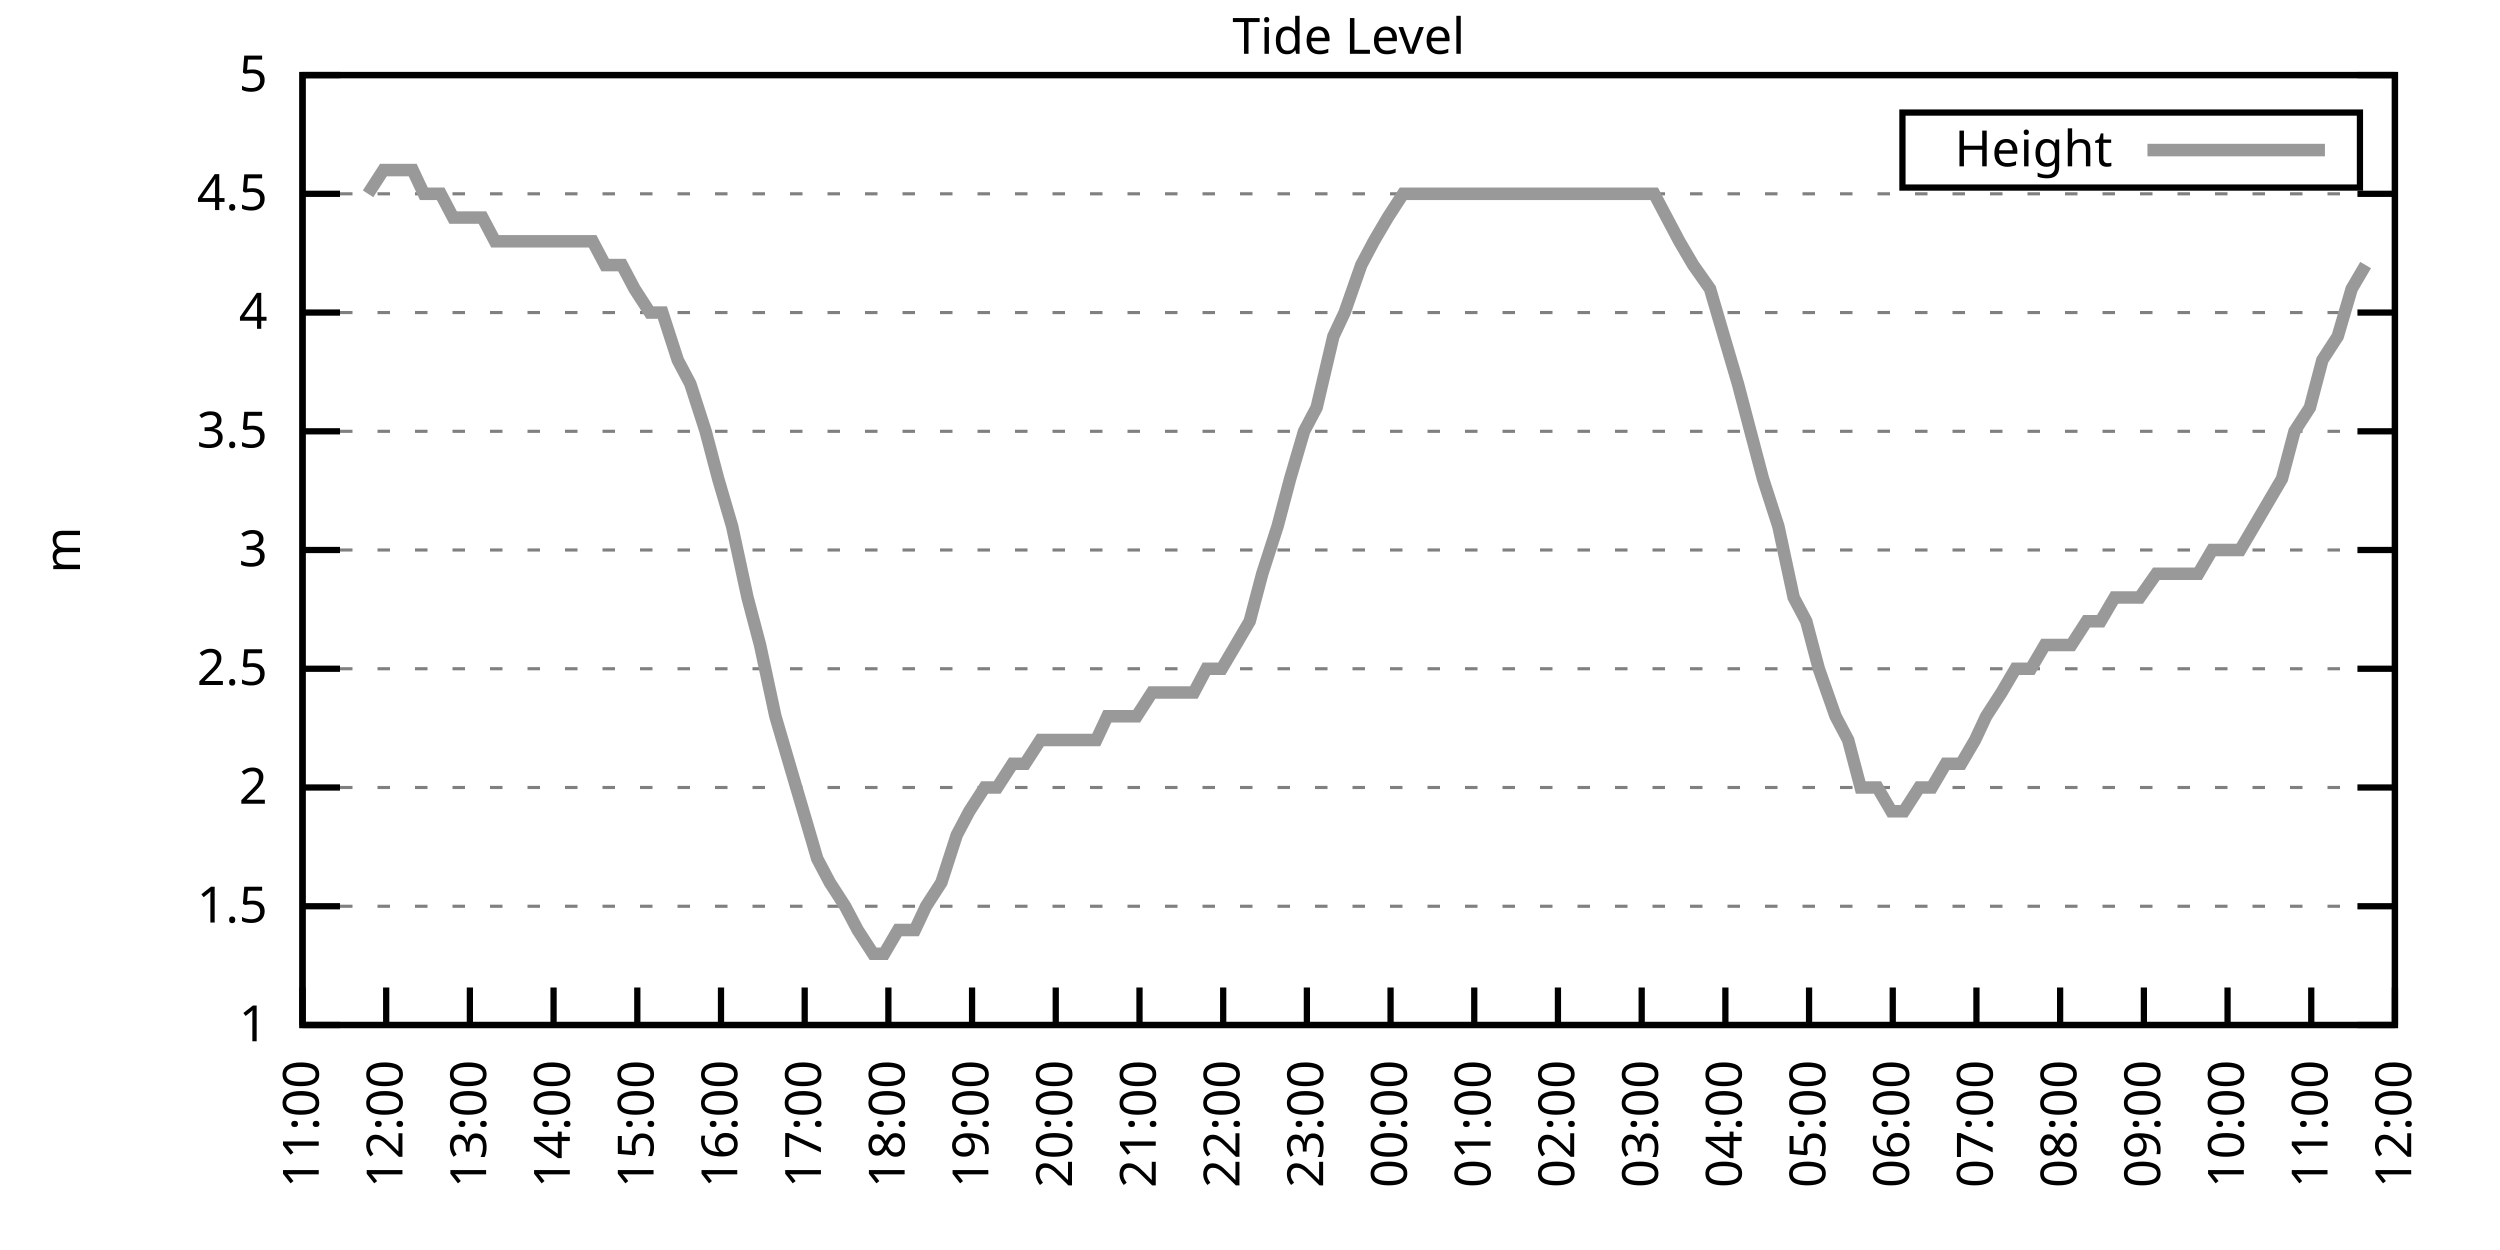
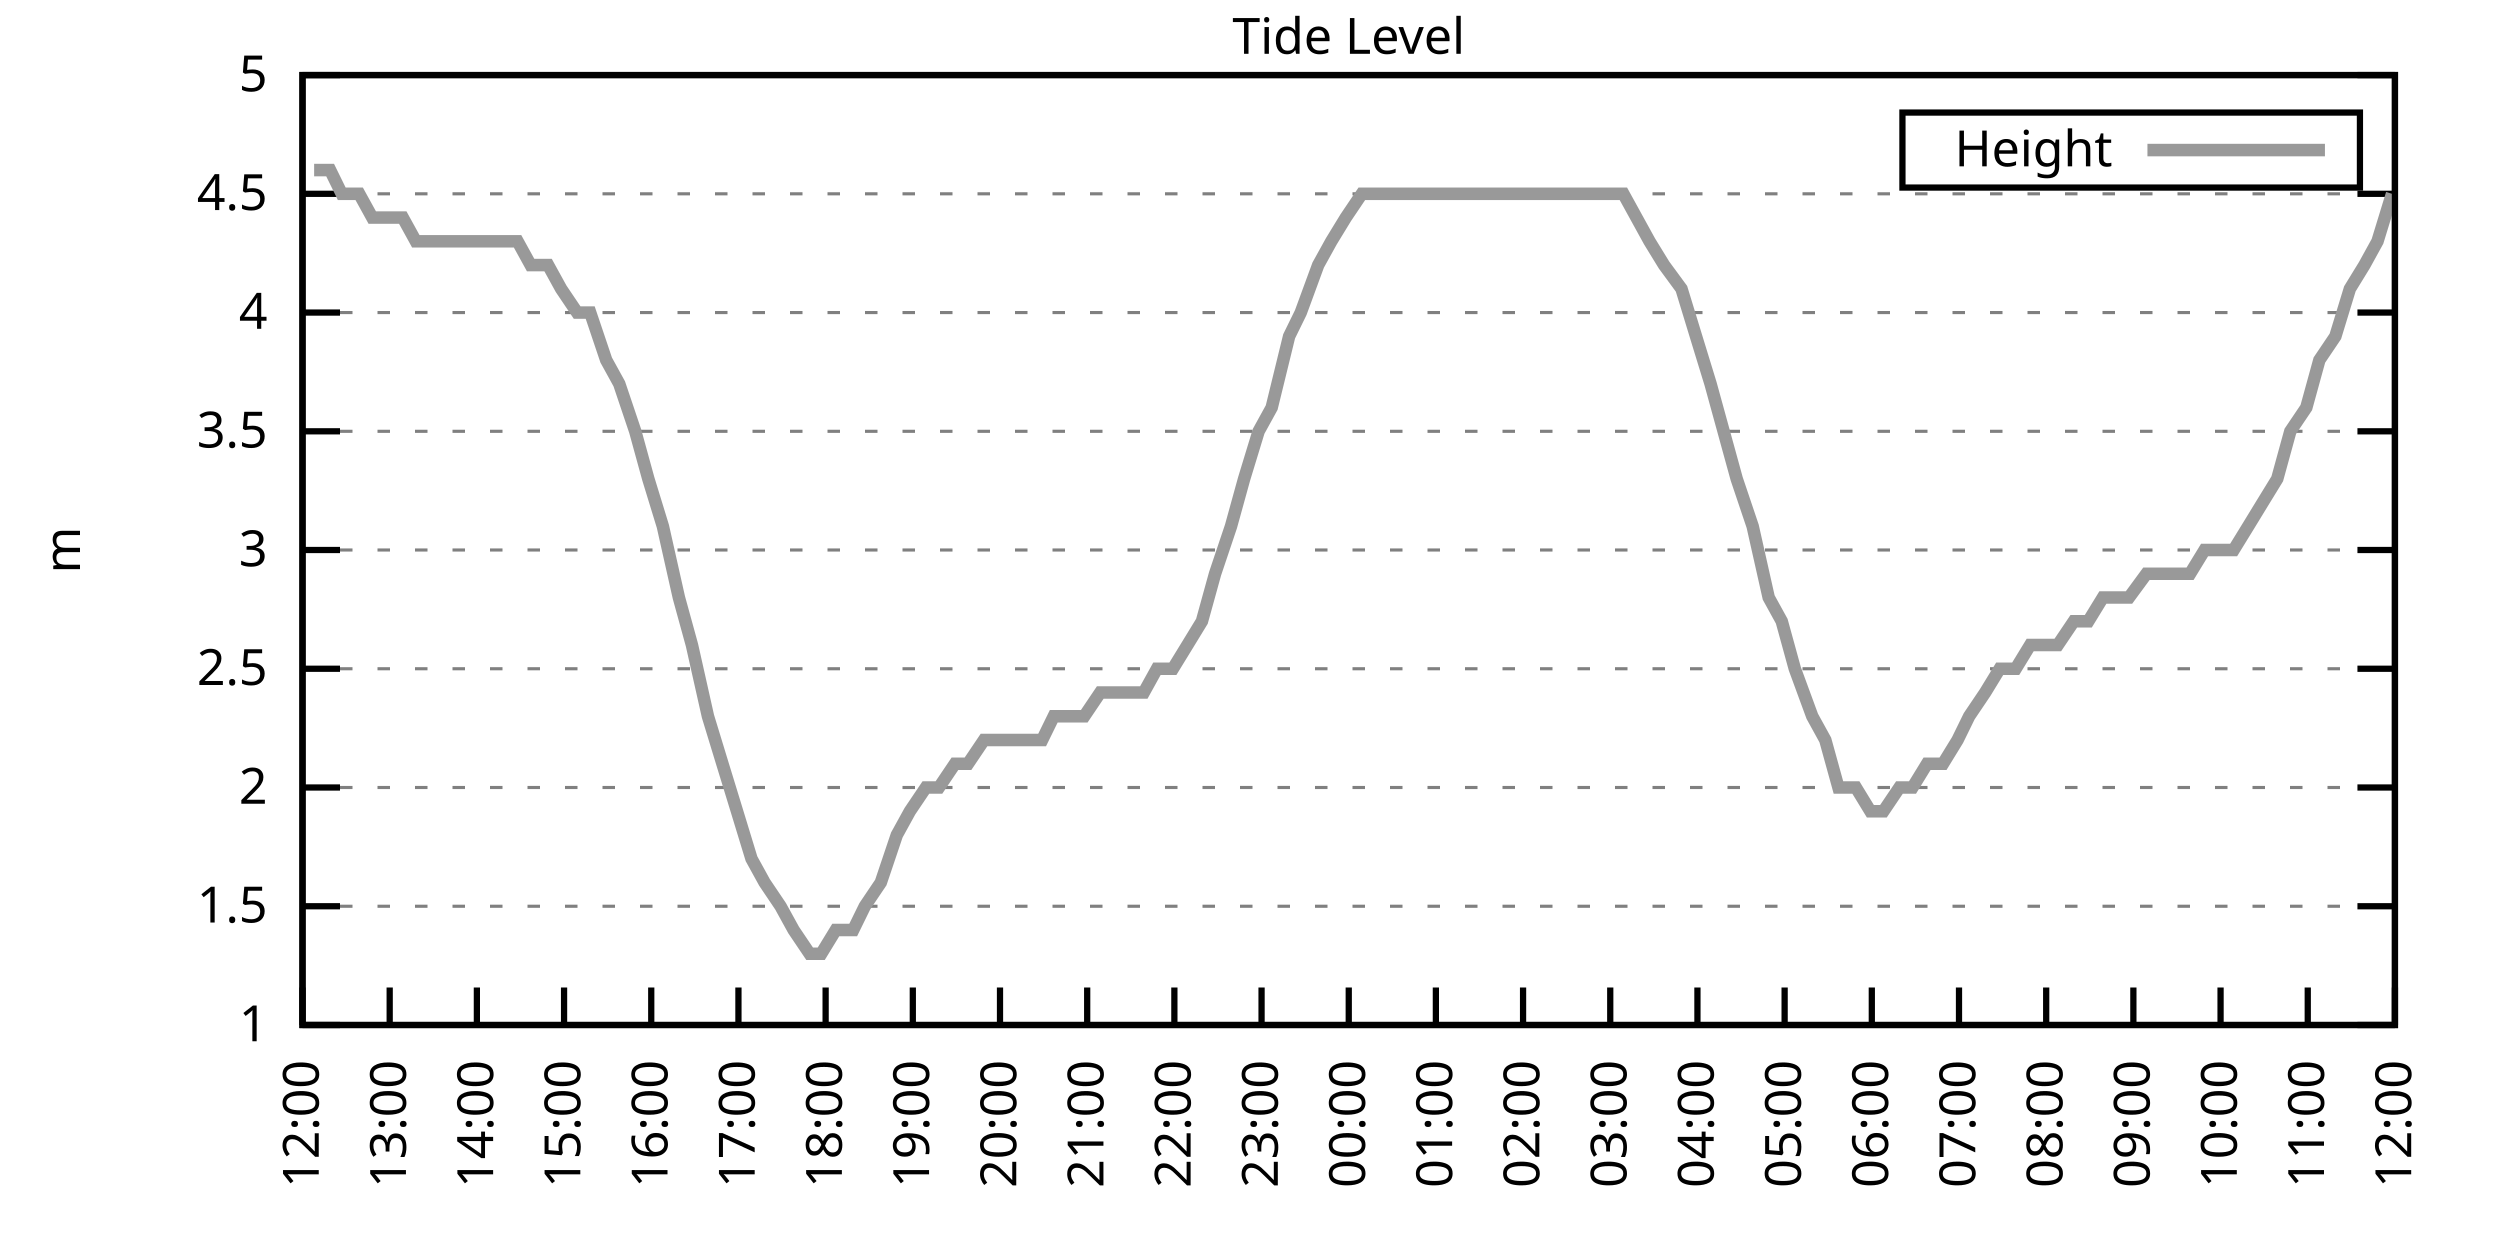
<svg xmlns="http://www.w3.org/2000/svg" xmlns:xlink="http://www.w3.org/1999/xlink" width="400" height="200" viewBox="0 0 400 200">
  <g id="gnuplot_canvas">
    <rect x="0" y="0" width="400" height="200" fill="none" />
    <defs>
      <circle id="gpDot" r="0.5" stroke-width="0.5" stroke="currentColor" />
      <path id="gpPt0" stroke-width="0.333" stroke="currentColor" d="M-1,0 h2 M0,-1 v2" />
      <path id="gpPt1" stroke-width="0.333" stroke="currentColor" d="M-1,-1 L1,1 M1,-1 L-1,1" />
      <path id="gpPt2" stroke-width="0.333" stroke="currentColor" d="M-1,0 L1,0 M0,-1 L0,1 M-1,-1 L1,1 M-1,1 L1,-1" />
      <rect id="gpPt3" stroke-width="0.333" stroke="currentColor" x="-1" y="-1" width="2" height="2" />
      <rect id="gpPt4" stroke-width="0.333" stroke="currentColor" fill="currentColor" x="-1" y="-1" width="2" height="2" />
      <circle id="gpPt5" stroke-width="0.333" stroke="currentColor" cx="0" cy="0" r="1" />
      <use xlink:href="#gpPt5" id="gpPt6" fill="currentColor" stroke="none" />
      <path id="gpPt7" stroke-width="0.333" stroke="currentColor" d="M0,-1.33 L-1.33,0.67 L1.33,0.67 z" />
      <use xlink:href="#gpPt7" id="gpPt8" fill="currentColor" stroke="none" />
      <use xlink:href="#gpPt7" id="gpPt9" stroke="currentColor" transform="rotate(180)" />
      <use xlink:href="#gpPt9" id="gpPt10" fill="currentColor" stroke="none" />
      <use xlink:href="#gpPt3" id="gpPt11" stroke="currentColor" transform="rotate(45)" />
      <use xlink:href="#gpPt11" id="gpPt12" fill="currentColor" stroke="none" />
      <path id="gpPt13" stroke-width="0.333" stroke="currentColor" d="M0,1.330 L1.265,0.411 L0.782,-1.067 L-0.782,-1.076 L-1.265,0.411 z" />
      <use xlink:href="#gpPt13" id="gpPt14" fill="currentColor" stroke="none" />
      <filter id="textbox" filterUnits="objectBoundingBox" x="0" y="0" height="1" width="1">
        <feFlood flood-color="white" flood-opacity="1" result="bgnd" />
        <feComposite in="SourceGraphic" in2="bgnd" operator="atop" />
      </filter>
      <filter id="greybox" filterUnits="objectBoundingBox" x="0" y="0" height="1" width="1">
        <feFlood flood-color="lightgrey" flood-opacity="1" result="grey" />
        <feComposite in="SourceGraphic" in2="grey" operator="atop" />
      </filter>
    </defs>
    <g fill="none" color="white" stroke="currentColor" stroke-width="1.00" stroke-linecap="butt" stroke-linejoin="miter">
</g>
    <g fill="none" color="black" stroke="currentColor" stroke-width="1.00" stroke-linecap="butt" stroke-linejoin="miter">
      <g stroke="none" shape-rendering="crispEdges">
        <polygon fill="rgb(255, 255, 255)" points="48.40,164.00 383.18,164.00 383.18,12.02 48.40,12.02 " />
      </g>
    </g>
    <g fill="none" color="black" stroke="currentColor" stroke-width="1.00" stroke-linecap="butt" stroke-linejoin="miter">
</g>
    <g fill="none" color="black" stroke="black" stroke-width="0.50" stroke-linecap="butt" stroke-linejoin="miter">
</g>
    <g fill="none" color="gray" stroke="currentColor" stroke-width="0.50" stroke-linecap="butt" stroke-linejoin="miter">
      <path stroke="gray" stroke-dasharray="2,4" class="gridline" d="M48.40,164.00 L383.19,164.00  " />
    </g>
    <g fill="none" color="gray" stroke="gray" stroke-width="1.00" stroke-linecap="butt" stroke-linejoin="miter">
</g>
    <g fill="none" color="black" stroke="currentColor" stroke-width="1.00" stroke-linecap="butt" stroke-linejoin="miter">
      <path stroke="black" d="M48.40,164.00 L54.40,164.00 M383.19,164.00 L377.19,164.00  " />
      <g transform="translate(42.80,166.60)" stroke="none" fill="black" font-family="Sans" font-size="8.00" text-anchor="end">
        <text>
          <tspan font-family="Sans"> 1</tspan>
        </text>
      </g>
    </g>
    <g fill="none" color="black" stroke="currentColor" stroke-width="1.00" stroke-linecap="butt" stroke-linejoin="miter">
</g>
    <g fill="none" color="black" stroke="black" stroke-width="0.50" stroke-linecap="butt" stroke-linejoin="miter">
</g>
    <g fill="none" color="gray" stroke="currentColor" stroke-width="0.50" stroke-linecap="butt" stroke-linejoin="miter">
      <path stroke="gray" stroke-dasharray="2,4" class="gridline" d="M48.40,145.00 L383.19,145.00  " />
    </g>
    <g fill="none" color="gray" stroke="gray" stroke-width="1.00" stroke-linecap="butt" stroke-linejoin="miter">
</g>
    <g fill="none" color="black" stroke="currentColor" stroke-width="1.00" stroke-linecap="butt" stroke-linejoin="miter">
      <path stroke="black" d="M48.40,145.00 L54.40,145.00 M383.19,145.00 L377.19,145.00  " />
      <g transform="translate(42.80,147.60)" stroke="none" fill="black" font-family="Sans" font-size="8.00" text-anchor="end">
        <text>
          <tspan font-family="Sans"> 1.5</tspan>
        </text>
      </g>
    </g>
    <g fill="none" color="black" stroke="currentColor" stroke-width="1.00" stroke-linecap="butt" stroke-linejoin="miter">
</g>
    <g fill="none" color="black" stroke="black" stroke-width="0.50" stroke-linecap="butt" stroke-linejoin="miter">
</g>
    <g fill="none" color="gray" stroke="currentColor" stroke-width="0.50" stroke-linecap="butt" stroke-linejoin="miter">
      <path stroke="gray" stroke-dasharray="2,4" class="gridline" d="M48.40,126.00 L383.19,126.00  " />
    </g>
    <g fill="none" color="gray" stroke="gray" stroke-width="1.00" stroke-linecap="butt" stroke-linejoin="miter">
</g>
    <g fill="none" color="black" stroke="currentColor" stroke-width="1.00" stroke-linecap="butt" stroke-linejoin="miter">
      <path stroke="black" d="M48.40,126.00 L54.40,126.00 M383.19,126.00 L377.19,126.00  " />
      <g transform="translate(42.80,128.60)" stroke="none" fill="black" font-family="Sans" font-size="8.00" text-anchor="end">
        <text>
          <tspan font-family="Sans"> 2</tspan>
        </text>
      </g>
    </g>
    <g fill="none" color="black" stroke="currentColor" stroke-width="1.00" stroke-linecap="butt" stroke-linejoin="miter">
</g>
    <g fill="none" color="black" stroke="black" stroke-width="0.50" stroke-linecap="butt" stroke-linejoin="miter">
</g>
    <g fill="none" color="gray" stroke="currentColor" stroke-width="0.50" stroke-linecap="butt" stroke-linejoin="miter">
      <path stroke="gray" stroke-dasharray="2,4" class="gridline" d="M48.40,107.00 L383.19,107.00  " />
    </g>
    <g fill="none" color="gray" stroke="gray" stroke-width="1.00" stroke-linecap="butt" stroke-linejoin="miter">
</g>
    <g fill="none" color="black" stroke="currentColor" stroke-width="1.00" stroke-linecap="butt" stroke-linejoin="miter">
      <path stroke="black" d="M48.40,107.00 L54.40,107.00 M383.19,107.00 L377.19,107.00  " />
      <g transform="translate(42.80,109.60)" stroke="none" fill="black" font-family="Sans" font-size="8.00" text-anchor="end">
        <text>
          <tspan font-family="Sans"> 2.5</tspan>
        </text>
      </g>
    </g>
    <g fill="none" color="black" stroke="currentColor" stroke-width="1.00" stroke-linecap="butt" stroke-linejoin="miter">
</g>
    <g fill="none" color="black" stroke="black" stroke-width="0.50" stroke-linecap="butt" stroke-linejoin="miter">
</g>
    <g fill="none" color="gray" stroke="currentColor" stroke-width="0.50" stroke-linecap="butt" stroke-linejoin="miter">
      <path stroke="gray" stroke-dasharray="2,4" class="gridline" d="M48.40,88.00 L383.19,88.00  " />
    </g>
    <g fill="none" color="gray" stroke="gray" stroke-width="1.00" stroke-linecap="butt" stroke-linejoin="miter">
</g>
    <g fill="none" color="black" stroke="currentColor" stroke-width="1.00" stroke-linecap="butt" stroke-linejoin="miter">
      <path stroke="black" d="M48.40,88.00 L54.40,88.00 M383.19,88.00 L377.19,88.00  " />
      <g transform="translate(42.80,90.60)" stroke="none" fill="black" font-family="Sans" font-size="8.00" text-anchor="end">
        <text>
          <tspan font-family="Sans"> 3</tspan>
        </text>
      </g>
    </g>
    <g fill="none" color="black" stroke="currentColor" stroke-width="1.00" stroke-linecap="butt" stroke-linejoin="miter">
</g>
    <g fill="none" color="black" stroke="black" stroke-width="0.50" stroke-linecap="butt" stroke-linejoin="miter">
</g>
    <g fill="none" color="gray" stroke="currentColor" stroke-width="0.50" stroke-linecap="butt" stroke-linejoin="miter">
      <path stroke="gray" stroke-dasharray="2,4" class="gridline" d="M48.40,69.01 L383.19,69.01  " />
    </g>
    <g fill="none" color="gray" stroke="gray" stroke-width="1.00" stroke-linecap="butt" stroke-linejoin="miter">
</g>
    <g fill="none" color="black" stroke="currentColor" stroke-width="1.00" stroke-linecap="butt" stroke-linejoin="miter">
      <path stroke="black" d="M48.40,69.01 L54.40,69.01 M383.19,69.01 L377.19,69.01  " />
      <g transform="translate(42.80,71.61)" stroke="none" fill="black" font-family="Sans" font-size="8.00" text-anchor="end">
        <text>
          <tspan font-family="Sans"> 3.5</tspan>
        </text>
      </g>
    </g>
    <g fill="none" color="black" stroke="currentColor" stroke-width="1.00" stroke-linecap="butt" stroke-linejoin="miter">
</g>
    <g fill="none" color="black" stroke="black" stroke-width="0.50" stroke-linecap="butt" stroke-linejoin="miter">
</g>
    <g fill="none" color="gray" stroke="currentColor" stroke-width="0.50" stroke-linecap="butt" stroke-linejoin="miter">
      <path stroke="gray" stroke-dasharray="2,4" class="gridline" d="M48.40,50.01 L383.19,50.01  " />
    </g>
    <g fill="none" color="gray" stroke="gray" stroke-width="1.00" stroke-linecap="butt" stroke-linejoin="miter">
</g>
    <g fill="none" color="black" stroke="currentColor" stroke-width="1.00" stroke-linecap="butt" stroke-linejoin="miter">
      <path stroke="black" d="M48.40,50.01 L54.40,50.01 M383.19,50.01 L377.19,50.01  " />
      <g transform="translate(42.80,52.61)" stroke="none" fill="black" font-family="Sans" font-size="8.00" text-anchor="end">
        <text>
          <tspan font-family="Sans"> 4</tspan>
        </text>
      </g>
    </g>
    <g fill="none" color="black" stroke="currentColor" stroke-width="1.00" stroke-linecap="butt" stroke-linejoin="miter">
</g>
    <g fill="none" color="black" stroke="black" stroke-width="0.50" stroke-linecap="butt" stroke-linejoin="miter">
</g>
    <g fill="none" color="gray" stroke="currentColor" stroke-width="0.50" stroke-linecap="butt" stroke-linejoin="miter">
      <path stroke="gray" stroke-dasharray="2,4" class="gridline" d="M48.40,31.01 L383.19,31.01  " />
    </g>
    <g fill="none" color="gray" stroke="gray" stroke-width="1.00" stroke-linecap="butt" stroke-linejoin="miter">
</g>
    <g fill="none" color="black" stroke="currentColor" stroke-width="1.00" stroke-linecap="butt" stroke-linejoin="miter">
      <path stroke="black" d="M48.40,31.01 L54.40,31.01 M383.19,31.01 L377.19,31.01  " />
      <g transform="translate(42.80,33.61)" stroke="none" fill="black" font-family="Sans" font-size="8.00" text-anchor="end">
        <text>
          <tspan font-family="Sans"> 4.5</tspan>
        </text>
      </g>
    </g>
    <g fill="none" color="black" stroke="currentColor" stroke-width="1.00" stroke-linecap="butt" stroke-linejoin="miter">
</g>
    <g fill="none" color="black" stroke="black" stroke-width="0.50" stroke-linecap="butt" stroke-linejoin="miter">
</g>
    <g fill="none" color="gray" stroke="currentColor" stroke-width="0.50" stroke-linecap="butt" stroke-linejoin="miter">
      <path stroke="gray" stroke-dasharray="2,4" class="gridline" d="M48.40,12.01 L383.19,12.01  " />
    </g>
    <g fill="none" color="gray" stroke="gray" stroke-width="1.00" stroke-linecap="butt" stroke-linejoin="miter">
</g>
    <g fill="none" color="black" stroke="currentColor" stroke-width="1.00" stroke-linecap="butt" stroke-linejoin="miter">
      <path stroke="black" d="M48.40,12.01 L54.40,12.01 M383.19,12.01 L377.19,12.01  " />
      <g transform="translate(42.80,14.61)" stroke="none" fill="black" font-family="Sans" font-size="8.00" text-anchor="end">
        <text>
          <tspan font-family="Sans"> 5</tspan>
        </text>
      </g>
    </g>
    <g fill="none" color="black" stroke="currentColor" stroke-width="1.00" stroke-linecap="butt" stroke-linejoin="miter">
      <path stroke="black" d="M48.40,164.00 L48.40,158.00  " />
      <g transform="translate(51.00,169.60) rotate(270.00)" stroke="none" fill="black" font-family="Sans" font-size="8.00" text-anchor="end">
        <text>
-           <tspan font-family="Sans">11:00</tspan>
-         </text>
-       </g>
-     </g>
-     <g fill="none" color="black" stroke="currentColor" stroke-width="1.00" stroke-linecap="butt" stroke-linejoin="miter">
-       <path stroke="black" d="M61.79,164.00 L61.79,158.00  " />
-       <g transform="translate(64.39,169.60) rotate(270.00)" stroke="none" fill="black" font-family="Sans" font-size="8.00" text-anchor="end">
-         <text>
          <tspan font-family="Sans">12:00</tspan>
        </text>
      </g>
    </g>
    <g fill="none" color="black" stroke="currentColor" stroke-width="1.00" stroke-linecap="butt" stroke-linejoin="miter">
-       <path stroke="black" d="M75.18,164.00 L75.18,158.00  " />
-       <g transform="translate(77.78,169.60) rotate(270.00)" stroke="none" fill="black" font-family="Sans" font-size="8.00" text-anchor="end">
+       <path stroke="black" d="M62.35,164.00 L62.35,158.00  " />
+       <g transform="translate(64.95,169.60) rotate(270.00)" stroke="none" fill="black" font-family="Sans" font-size="8.00" text-anchor="end">
        <text>
          <tspan font-family="Sans">13:00</tspan>
        </text>
      </g>
    </g>
    <g fill="none" color="black" stroke="currentColor" stroke-width="1.00" stroke-linecap="butt" stroke-linejoin="miter">
-       <path stroke="black" d="M88.57,164.00 L88.57,158.00  " />
-       <g transform="translate(91.17,169.60) rotate(270.00)" stroke="none" fill="black" font-family="Sans" font-size="8.00" text-anchor="end">
+       <path stroke="black" d="M76.30,164.00 L76.30,158.00  " />
+       <g transform="translate(78.90,169.60) rotate(270.00)" stroke="none" fill="black" font-family="Sans" font-size="8.00" text-anchor="end">
        <text>
          <tspan font-family="Sans">14:00</tspan>
        </text>
      </g>
    </g>
    <g fill="none" color="black" stroke="currentColor" stroke-width="1.00" stroke-linecap="butt" stroke-linejoin="miter">
-       <path stroke="black" d="M101.97,164.00 L101.97,158.00  " />
-       <g transform="translate(104.57,169.60) rotate(270.00)" stroke="none" fill="black" font-family="Sans" font-size="8.00" text-anchor="end">
+       <path stroke="black" d="M90.25,164.00 L90.25,158.00  " />
+       <g transform="translate(92.85,169.60) rotate(270.00)" stroke="none" fill="black" font-family="Sans" font-size="8.00" text-anchor="end">
        <text>
          <tspan font-family="Sans">15:00</tspan>
        </text>
      </g>
    </g>
    <g fill="none" color="black" stroke="currentColor" stroke-width="1.00" stroke-linecap="butt" stroke-linejoin="miter">
-       <path stroke="black" d="M115.36,164.00 L115.36,158.00  " />
-       <g transform="translate(117.96,169.60) rotate(270.00)" stroke="none" fill="black" font-family="Sans" font-size="8.00" text-anchor="end">
+       <path stroke="black" d="M104.20,164.00 L104.20,158.00  " />
+       <g transform="translate(106.80,169.60) rotate(270.00)" stroke="none" fill="black" font-family="Sans" font-size="8.00" text-anchor="end">
        <text>
          <tspan font-family="Sans">16:00</tspan>
        </text>
      </g>
    </g>
    <g fill="none" color="black" stroke="currentColor" stroke-width="1.00" stroke-linecap="butt" stroke-linejoin="miter">
-       <path stroke="black" d="M128.75,164.00 L128.75,158.00  " />
-       <g transform="translate(131.35,169.60) rotate(270.00)" stroke="none" fill="black" font-family="Sans" font-size="8.00" text-anchor="end">
+       <path stroke="black" d="M118.15,164.00 L118.15,158.00  " />
+       <g transform="translate(120.75,169.60) rotate(270.00)" stroke="none" fill="black" font-family="Sans" font-size="8.00" text-anchor="end">
        <text>
          <tspan font-family="Sans">17:00</tspan>
        </text>
      </g>
    </g>
    <g fill="none" color="black" stroke="currentColor" stroke-width="1.00" stroke-linecap="butt" stroke-linejoin="miter">
-       <path stroke="black" d="M142.14,164.00 L142.14,158.00  " />
-       <g transform="translate(144.74,169.60) rotate(270.00)" stroke="none" fill="black" font-family="Sans" font-size="8.00" text-anchor="end">
+       <path stroke="black" d="M132.10,164.00 L132.10,158.00  " />
+       <g transform="translate(134.70,169.60) rotate(270.00)" stroke="none" fill="black" font-family="Sans" font-size="8.00" text-anchor="end">
        <text>
          <tspan font-family="Sans">18:00</tspan>
        </text>
      </g>
    </g>
    <g fill="none" color="black" stroke="currentColor" stroke-width="1.00" stroke-linecap="butt" stroke-linejoin="miter">
-       <path stroke="black" d="M155.53,164.00 L155.53,158.00  " />
-       <g transform="translate(158.13,169.60) rotate(270.00)" stroke="none" fill="black" font-family="Sans" font-size="8.00" text-anchor="end">
+       <path stroke="black" d="M146.05,164.00 L146.05,158.00  " />
+       <g transform="translate(148.65,169.60) rotate(270.00)" stroke="none" fill="black" font-family="Sans" font-size="8.00" text-anchor="end">
        <text>
          <tspan font-family="Sans">19:00</tspan>
        </text>
      </g>
    </g>
    <g fill="none" color="black" stroke="currentColor" stroke-width="1.00" stroke-linecap="butt" stroke-linejoin="miter">
-       <path stroke="black" d="M168.92,164.00 L168.92,158.00  " />
-       <g transform="translate(171.52,169.60) rotate(270.00)" stroke="none" fill="black" font-family="Sans" font-size="8.00" text-anchor="end">
+       <path stroke="black" d="M160.00,164.00 L160.00,158.00  " />
+       <g transform="translate(162.60,169.60) rotate(270.00)" stroke="none" fill="black" font-family="Sans" font-size="8.00" text-anchor="end">
        <text>
          <tspan font-family="Sans">20:00</tspan>
        </text>
      </g>
    </g>
    <g fill="none" color="black" stroke="currentColor" stroke-width="1.00" stroke-linecap="butt" stroke-linejoin="miter">
-       <path stroke="black" d="M182.32,164.00 L182.32,158.00  " />
-       <g transform="translate(184.92,169.60) rotate(270.00)" stroke="none" fill="black" font-family="Sans" font-size="8.00" text-anchor="end">
+       <path stroke="black" d="M173.95,164.00 L173.95,158.00  " />
+       <g transform="translate(176.55,169.60) rotate(270.00)" stroke="none" fill="black" font-family="Sans" font-size="8.00" text-anchor="end">
        <text>
          <tspan font-family="Sans">21:00</tspan>
        </text>
      </g>
    </g>
    <g fill="none" color="black" stroke="currentColor" stroke-width="1.00" stroke-linecap="butt" stroke-linejoin="miter">
-       <path stroke="black" d="M195.71,164.00 L195.71,158.00  " />
-       <g transform="translate(198.31,169.60) rotate(270.00)" stroke="none" fill="black" font-family="Sans" font-size="8.00" text-anchor="end">
+       <path stroke="black" d="M187.90,164.00 L187.90,158.00  " />
+       <g transform="translate(190.50,169.60) rotate(270.00)" stroke="none" fill="black" font-family="Sans" font-size="8.00" text-anchor="end">
        <text>
          <tspan font-family="Sans">22:00</tspan>
        </text>
      </g>
    </g>
    <g fill="none" color="black" stroke="currentColor" stroke-width="1.00" stroke-linecap="butt" stroke-linejoin="miter">
-       <path stroke="black" d="M209.10,164.00 L209.10,158.00  " />
-       <g transform="translate(211.70,169.60) rotate(270.00)" stroke="none" fill="black" font-family="Sans" font-size="8.00" text-anchor="end">
+       <path stroke="black" d="M201.85,164.00 L201.85,158.00  " />
+       <g transform="translate(204.45,169.60) rotate(270.00)" stroke="none" fill="black" font-family="Sans" font-size="8.00" text-anchor="end">
        <text>
          <tspan font-family="Sans">23:00</tspan>
        </text>
      </g>
    </g>
    <g fill="none" color="black" stroke="currentColor" stroke-width="1.00" stroke-linecap="butt" stroke-linejoin="miter">
-       <path stroke="black" d="M222.49,164.00 L222.49,158.00  " />
-       <g transform="translate(225.09,169.60) rotate(270.00)" stroke="none" fill="black" font-family="Sans" font-size="8.00" text-anchor="end">
+       <path stroke="black" d="M215.80,164.00 L215.80,158.00  " />
+       <g transform="translate(218.40,169.60) rotate(270.00)" stroke="none" fill="black" font-family="Sans" font-size="8.00" text-anchor="end">
        <text>
          <tspan font-family="Sans">00:00</tspan>
        </text>
      </g>
    </g>
    <g fill="none" color="black" stroke="currentColor" stroke-width="1.00" stroke-linecap="butt" stroke-linejoin="miter">
-       <path stroke="black" d="M235.88,164.00 L235.88,158.00  " />
-       <g transform="translate(238.48,169.60) rotate(270.00)" stroke="none" fill="black" font-family="Sans" font-size="8.00" text-anchor="end">
+       <path stroke="black" d="M229.74,164.00 L229.74,158.00  " />
+       <g transform="translate(232.34,169.60) rotate(270.00)" stroke="none" fill="black" font-family="Sans" font-size="8.00" text-anchor="end">
        <text>
          <tspan font-family="Sans">01:00</tspan>
        </text>
      </g>
    </g>
    <g fill="none" color="black" stroke="currentColor" stroke-width="1.00" stroke-linecap="butt" stroke-linejoin="miter">
-       <path stroke="black" d="M249.27,164.00 L249.27,158.00  " />
-       <g transform="translate(251.87,169.60) rotate(270.00)" stroke="none" fill="black" font-family="Sans" font-size="8.00" text-anchor="end">
+       <path stroke="black" d="M243.69,164.00 L243.69,158.00  " />
+       <g transform="translate(246.29,169.60) rotate(270.00)" stroke="none" fill="black" font-family="Sans" font-size="8.00" text-anchor="end">
        <text>
          <tspan font-family="Sans">02:00</tspan>
        </text>
      </g>
    </g>
    <g fill="none" color="black" stroke="currentColor" stroke-width="1.00" stroke-linecap="butt" stroke-linejoin="miter">
-       <path stroke="black" d="M262.67,164.00 L262.67,158.00  " />
-       <g transform="translate(265.27,169.60) rotate(270.00)" stroke="none" fill="black" font-family="Sans" font-size="8.00" text-anchor="end">
+       <path stroke="black" d="M257.64,164.00 L257.64,158.00  " />
+       <g transform="translate(260.24,169.60) rotate(270.00)" stroke="none" fill="black" font-family="Sans" font-size="8.00" text-anchor="end">
        <text>
          <tspan font-family="Sans">03:00</tspan>
        </text>
      </g>
    </g>
    <g fill="none" color="black" stroke="currentColor" stroke-width="1.00" stroke-linecap="butt" stroke-linejoin="miter">
-       <path stroke="black" d="M276.06,164.00 L276.06,158.00  " />
-       <g transform="translate(278.66,169.60) rotate(270.00)" stroke="none" fill="black" font-family="Sans" font-size="8.00" text-anchor="end">
+       <path stroke="black" d="M271.59,164.00 L271.59,158.00  " />
+       <g transform="translate(274.19,169.60) rotate(270.00)" stroke="none" fill="black" font-family="Sans" font-size="8.00" text-anchor="end">
        <text>
          <tspan font-family="Sans">04:00</tspan>
        </text>
      </g>
    </g>
    <g fill="none" color="black" stroke="currentColor" stroke-width="1.00" stroke-linecap="butt" stroke-linejoin="miter">
-       <path stroke="black" d="M289.45,164.00 L289.45,158.00  " />
-       <g transform="translate(292.05,169.60) rotate(270.00)" stroke="none" fill="black" font-family="Sans" font-size="8.00" text-anchor="end">
+       <path stroke="black" d="M285.54,164.00 L285.54,158.00  " />
+       <g transform="translate(288.14,169.60) rotate(270.00)" stroke="none" fill="black" font-family="Sans" font-size="8.00" text-anchor="end">
        <text>
          <tspan font-family="Sans">05:00</tspan>
        </text>
      </g>
    </g>
    <g fill="none" color="black" stroke="currentColor" stroke-width="1.00" stroke-linecap="butt" stroke-linejoin="miter">
-       <path stroke="black" d="M302.84,164.00 L302.84,158.00  " />
-       <g transform="translate(305.44,169.60) rotate(270.00)" stroke="none" fill="black" font-family="Sans" font-size="8.00" text-anchor="end">
+       <path stroke="black" d="M299.49,164.00 L299.49,158.00  " />
+       <g transform="translate(302.09,169.60) rotate(270.00)" stroke="none" fill="black" font-family="Sans" font-size="8.00" text-anchor="end">
        <text>
          <tspan font-family="Sans">06:00</tspan>
        </text>
      </g>
    </g>
    <g fill="none" color="black" stroke="currentColor" stroke-width="1.00" stroke-linecap="butt" stroke-linejoin="miter">
-       <path stroke="black" d="M316.23,164.00 L316.23,158.00  " />
-       <g transform="translate(318.83,169.60) rotate(270.00)" stroke="none" fill="black" font-family="Sans" font-size="8.00" text-anchor="end">
+       <path stroke="black" d="M313.44,164.00 L313.44,158.00  " />
+       <g transform="translate(316.04,169.60) rotate(270.00)" stroke="none" fill="black" font-family="Sans" font-size="8.00" text-anchor="end">
        <text>
          <tspan font-family="Sans">07:00</tspan>
        </text>
      </g>
    </g>
    <g fill="none" color="black" stroke="currentColor" stroke-width="1.00" stroke-linecap="butt" stroke-linejoin="miter">
-       <path stroke="black" d="M329.62,164.00 L329.62,158.00  " />
-       <g transform="translate(332.22,169.60) rotate(270.00)" stroke="none" fill="black" font-family="Sans" font-size="8.00" text-anchor="end">
+       <path stroke="black" d="M327.39,164.00 L327.39,158.00  " />
+       <g transform="translate(329.99,169.60) rotate(270.00)" stroke="none" fill="black" font-family="Sans" font-size="8.00" text-anchor="end">
        <text>
          <tspan font-family="Sans">08:00</tspan>
        </text>
      </g>
    </g>
    <g fill="none" color="black" stroke="currentColor" stroke-width="1.00" stroke-linecap="butt" stroke-linejoin="miter">
-       <path stroke="black" d="M343.02,164.00 L343.02,158.00  " />
-       <g transform="translate(345.62,169.60) rotate(270.00)" stroke="none" fill="black" font-family="Sans" font-size="8.00" text-anchor="end">
+       <path stroke="black" d="M341.34,164.00 L341.34,158.00  " />
+       <g transform="translate(343.94,169.60) rotate(270.00)" stroke="none" fill="black" font-family="Sans" font-size="8.00" text-anchor="end">
        <text>
          <tspan font-family="Sans">09:00</tspan>
        </text>
      </g>
    </g>
    <g fill="none" color="black" stroke="currentColor" stroke-width="1.00" stroke-linecap="butt" stroke-linejoin="miter">
-       <path stroke="black" d="M356.41,164.00 L356.41,158.00  " />
-       <g transform="translate(359.01,169.60) rotate(270.00)" stroke="none" fill="black" font-family="Sans" font-size="8.00" text-anchor="end">
+       <path stroke="black" d="M355.29,164.00 L355.29,158.00  " />
+       <g transform="translate(357.89,169.60) rotate(270.00)" stroke="none" fill="black" font-family="Sans" font-size="8.00" text-anchor="end">
        <text>
          <tspan font-family="Sans">10:00</tspan>
        </text>
      </g>
    </g>
    <g fill="none" color="black" stroke="currentColor" stroke-width="1.00" stroke-linecap="butt" stroke-linejoin="miter">
-       <path stroke="black" d="M369.80,164.00 L369.80,158.00  " />
-       <g transform="translate(372.40,169.60) rotate(270.00)" stroke="none" fill="black" font-family="Sans" font-size="8.00" text-anchor="end">
+       <path stroke="black" d="M369.24,164.00 L369.24,158.00  " />
+       <g transform="translate(371.84,169.60) rotate(270.00)" stroke="none" fill="black" font-family="Sans" font-size="8.00" text-anchor="end">
        <text>
          <tspan font-family="Sans">11:00</tspan>
        </text>
      </g>
    </g>
    <g fill="none" color="black" stroke="currentColor" stroke-width="1.00" stroke-linecap="butt" stroke-linejoin="miter">
      <path stroke="black" d="M383.19,164.00 L383.19,158.00  " />
      <g transform="translate(385.79,169.60) rotate(270.00)" stroke="none" fill="black" font-family="Sans" font-size="8.00" text-anchor="end">
        <text>
          <tspan font-family="Sans">12:00</tspan>
        </text>
      </g>
    </g>
    <g fill="none" color="black" stroke="currentColor" stroke-width="1.00" stroke-linecap="butt" stroke-linejoin="miter">
</g>
    <g fill="none" color="black" stroke="currentColor" stroke-width="1.00" stroke-linecap="butt" stroke-linejoin="miter">
      <path stroke="black" d="M48.40,12.01 L48.40,164.00 L383.19,164.00 L383.19,12.01 L48.40,12.01 Z  " />
    </g>
    <g fill="none" color="black" stroke="currentColor" stroke-width="1.00" stroke-linecap="butt" stroke-linejoin="miter">
</g>
    <g fill="none" color="black" stroke="currentColor" stroke-width="1.00" stroke-linecap="butt" stroke-linejoin="miter">
      <path stroke="black" d="M304.39,30.01 L304.39,18.01 L377.59,18.01 L377.59,30.01 L304.39,30.01 Z  " />
    </g>
    <g id="Tide_level_plot_1">
      <g fill="none" color="white" stroke="black" stroke-width="2.00" stroke-linecap="butt" stroke-linejoin="miter">
</g>
      <g fill="none" color="black" stroke="currentColor" stroke-width="2.00" stroke-linecap="butt" stroke-linejoin="miter">
        <g transform="translate(337.99,26.61)" stroke="none" fill="black" font-family="Sans" font-size="8.00" text-anchor="end">
          <text>
            <tspan font-family="Sans">Height</tspan>
          </text>
        </g>
      </g>
      <g fill="none" color="black" stroke="currentColor" stroke-width="2.00" stroke-linecap="butt" stroke-linejoin="miter">
-         <path stroke="rgb(153, 153, 153)" d="M343.59,24.01 L371.99,24.01 M58.89,31.01 L61.35,27.21 L63.58,27.21 L66.03,27.21 L67.82,31.01 L70.50,31.01   L72.50,34.81 L74.74,34.81 L77.19,34.81 L79.20,38.61 L81.66,38.61 L83.89,38.61 L85.90,38.61 L88.35,38.61   L90.14,38.61 L92.82,38.61 L94.82,38.61 L96.83,42.41 L99.51,42.41 L101.52,46.21 L103.98,50.01 L105.98,50.01   L108.44,57.61 L110.45,61.41 L112.90,69.01 L114.91,76.61 L117.14,84.21 L119.60,95.60 L121.61,103.20 L124.06,114.60   L126.29,122.20 L128.53,129.80 L130.76,137.40 L132.77,141.20 L135.22,145.00 L137.23,148.80 L139.69,152.60 L141.47,152.60   L143.70,148.80 L146.38,148.80 L148.17,145.00 L150.62,141.20 L153.08,133.60 L155.09,129.80 L157.54,126.00 L159.55,126.00   L162.01,122.20 L164.01,122.20 L166.47,118.40 L168.48,118.40 L170.71,118.40 L173.17,118.40 L175.40,118.40 L177.18,114.60   L179.86,114.60 L181.87,114.60 L184.32,110.80 L186.33,110.80 L188.79,110.80 L191.02,110.80 L193.03,107.00 L195.48,107.00   L197.72,103.20 L199.95,99.40 L201.96,91.80 L204.41,84.21 L206.42,76.61 L208.65,69.01 L210.66,65.21 L213.34,53.81   L215.13,50.01 L217.80,42.41 L219.81,38.61 L222.04,34.81 L224.50,31.01 L226.73,31.01 L228.96,31.01 L231.20,31.01   L233.43,31.01 L234.99,31.01 L237.67,31.01 L240.12,31.01 L242.36,31.01 L244.59,31.01 L246.82,31.01 L249.05,31.01   L251.06,31.01 L253.29,31.01 L255.75,31.01 L257.98,31.01 L259.99,31.01 L262.22,31.01 L264.67,31.01 L266.68,34.81   L268.69,38.61 L270.92,42.41 L273.60,46.21 L275.83,53.81 L278.07,61.41 L280.07,69.01 L282.08,76.61 L284.54,84.21   L286.99,95.60 L289.00,99.40 L291.01,107.00 L293.69,114.60 L295.70,118.40 L297.71,126.00 L300.39,126.00 L302.62,129.80   L304.63,129.80 L307.08,126.00 L309.09,126.00 L311.32,122.20 L313.78,122.20 L316.01,118.40 L317.79,114.60 L320.25,110.80   L322.48,107.00 L324.94,107.00 L327.17,103.20 L329.40,103.20 L331.41,103.20 L333.86,99.40 L336.10,99.40 L338.33,95.60   L340.56,95.60 L342.35,95.60 L345.02,91.80 L347.26,91.80 L349.49,91.80 L351.72,91.80 L353.95,88.00 L356.18,88.00   L358.42,88.00 L360.65,84.21 L362.88,80.41 L365.11,76.61 L367.12,69.01 L369.58,65.21 L371.58,57.61 L374.04,53.81   L376.27,46.21 L378.50,42.41  " />
+         <path stroke="rgb(153, 153, 153)" d="M343.59,24.01 L371.99,24.01 M50.26,27.21 L52.82,27.21 L54.68,31.01 L57.47,31.01 L59.56,34.81 L61.88,34.81   L64.44,34.81 L66.53,38.61 L69.09,38.61 L71.42,38.61 L73.51,38.61 L76.07,38.61 L77.93,38.61 L80.72,38.61   L82.81,38.61 L84.90,42.41 L87.69,42.41 L89.78,46.21 L92.34,50.01 L94.43,50.01 L96.99,57.61 L99.08,61.41   L101.64,69.01 L103.73,76.61 L106.06,84.21 L108.62,95.60 L110.71,103.20 L113.27,114.60 L115.59,122.20 L117.92,129.80   L120.24,137.40 L122.33,141.20 L124.89,145.00 L126.98,148.80 L129.54,152.60 L131.40,152.60 L133.72,148.80 L136.51,148.80   L138.37,145.00 L140.93,141.20 L143.49,133.60 L145.58,129.80 L148.14,126.00 L150.23,126.00 L152.79,122.20 L154.88,122.20   L157.44,118.40 L159.53,118.40 L161.86,118.40 L164.41,118.40 L166.74,118.40 L168.60,114.60 L171.39,114.60 L173.48,114.60   L176.04,110.80 L178.13,110.80 L180.69,110.80 L183.01,110.80 L185.11,107.00 L187.66,107.00 L189.99,103.20 L192.31,99.40   L194.41,91.80 L196.96,84.21 L199.06,76.61 L201.38,69.01 L203.47,65.21 L206.26,53.81 L208.12,50.01 L210.91,42.41   L213.01,38.61 L215.33,34.81 L217.89,31.01 L220.21,31.01 L222.54,31.01 L224.86,31.01 L227.19,31.01 L228.81,31.01   L231.60,31.01 L234.16,31.01 L236.49,31.01 L238.81,31.01 L241.14,31.01 L243.46,31.01 L245.55,31.01 L247.88,31.01   L250.44,31.01 L252.76,31.01 L254.85,31.01 L257.18,31.01 L259.74,31.01 L261.83,34.81 L263.92,38.61 L266.25,42.41   L269.04,46.21 L271.36,53.81 L273.69,61.41 L275.78,69.01 L277.87,76.61 L280.43,84.21 L282.99,95.60 L285.08,99.40   L287.17,107.00 L289.96,114.60 L292.05,118.40 L294.15,126.00 L296.94,126.00 L299.26,129.80 L301.35,129.80 L303.91,126.00   L306.00,126.00 L308.33,122.20 L310.88,122.20 L313.21,118.40 L315.07,114.60 L317.63,110.80 L319.95,107.00 L322.51,107.00   L324.83,103.20 L327.16,103.20 L329.25,103.20 L331.81,99.40 L334.13,99.40 L336.46,95.60 L338.78,95.60 L340.64,95.60   L343.43,91.80 L345.76,91.80 L348.08,91.80 L350.41,91.80 L352.73,88.00 L355.06,88.00 L357.38,88.00 L359.71,84.21   L362.03,80.41 L364.36,76.61 L366.45,69.01 L369.01,65.21 L371.10,57.61 L373.66,53.81 L375.98,46.21 L378.31,42.41   L380.40,38.61 L382.73,31.01  " />
      </g>
    </g>
    <g fill="none" color="black" stroke="currentColor" stroke-width="2.00" stroke-linecap="butt" stroke-linejoin="miter">
</g>
    <g fill="none" color="black" stroke="black" stroke-width="1.00" stroke-linecap="butt" stroke-linejoin="miter">
</g>
    <g fill="none" color="black" stroke="currentColor" stroke-width="1.00" stroke-linecap="butt" stroke-linejoin="miter">
      <path stroke="black" d="M48.40,12.01 L48.40,164.00 L383.19,164.00 L383.19,12.01 L48.40,12.01 Z  " />
      <g transform="translate(12.80,88.01) rotate(270.00)" stroke="none" fill="black" font-family="Sans" font-size="8.00" text-anchor="middle">
        <text>
          <tspan font-family="Sans">m</tspan>
        </text>
      </g>
    </g>
    <g fill="none" color="black" stroke="currentColor" stroke-width="1.00" stroke-linecap="butt" stroke-linejoin="miter">
</g>
    <g fill="none" color="black" stroke="currentColor" stroke-width="1.00" stroke-linecap="butt" stroke-linejoin="miter">
      <g transform="translate(215.79,8.61)" stroke="none" fill="black" font-family="Sans" font-size="8.00" text-anchor="middle">
        <text>
          <tspan font-family="Sans">Tide Level</tspan>
        </text>
      </g>
    </g>
    <g fill="none" color="black" stroke="currentColor" stroke-width="1.00" stroke-linecap="butt" stroke-linejoin="miter">
</g>
  </g>
</svg>
